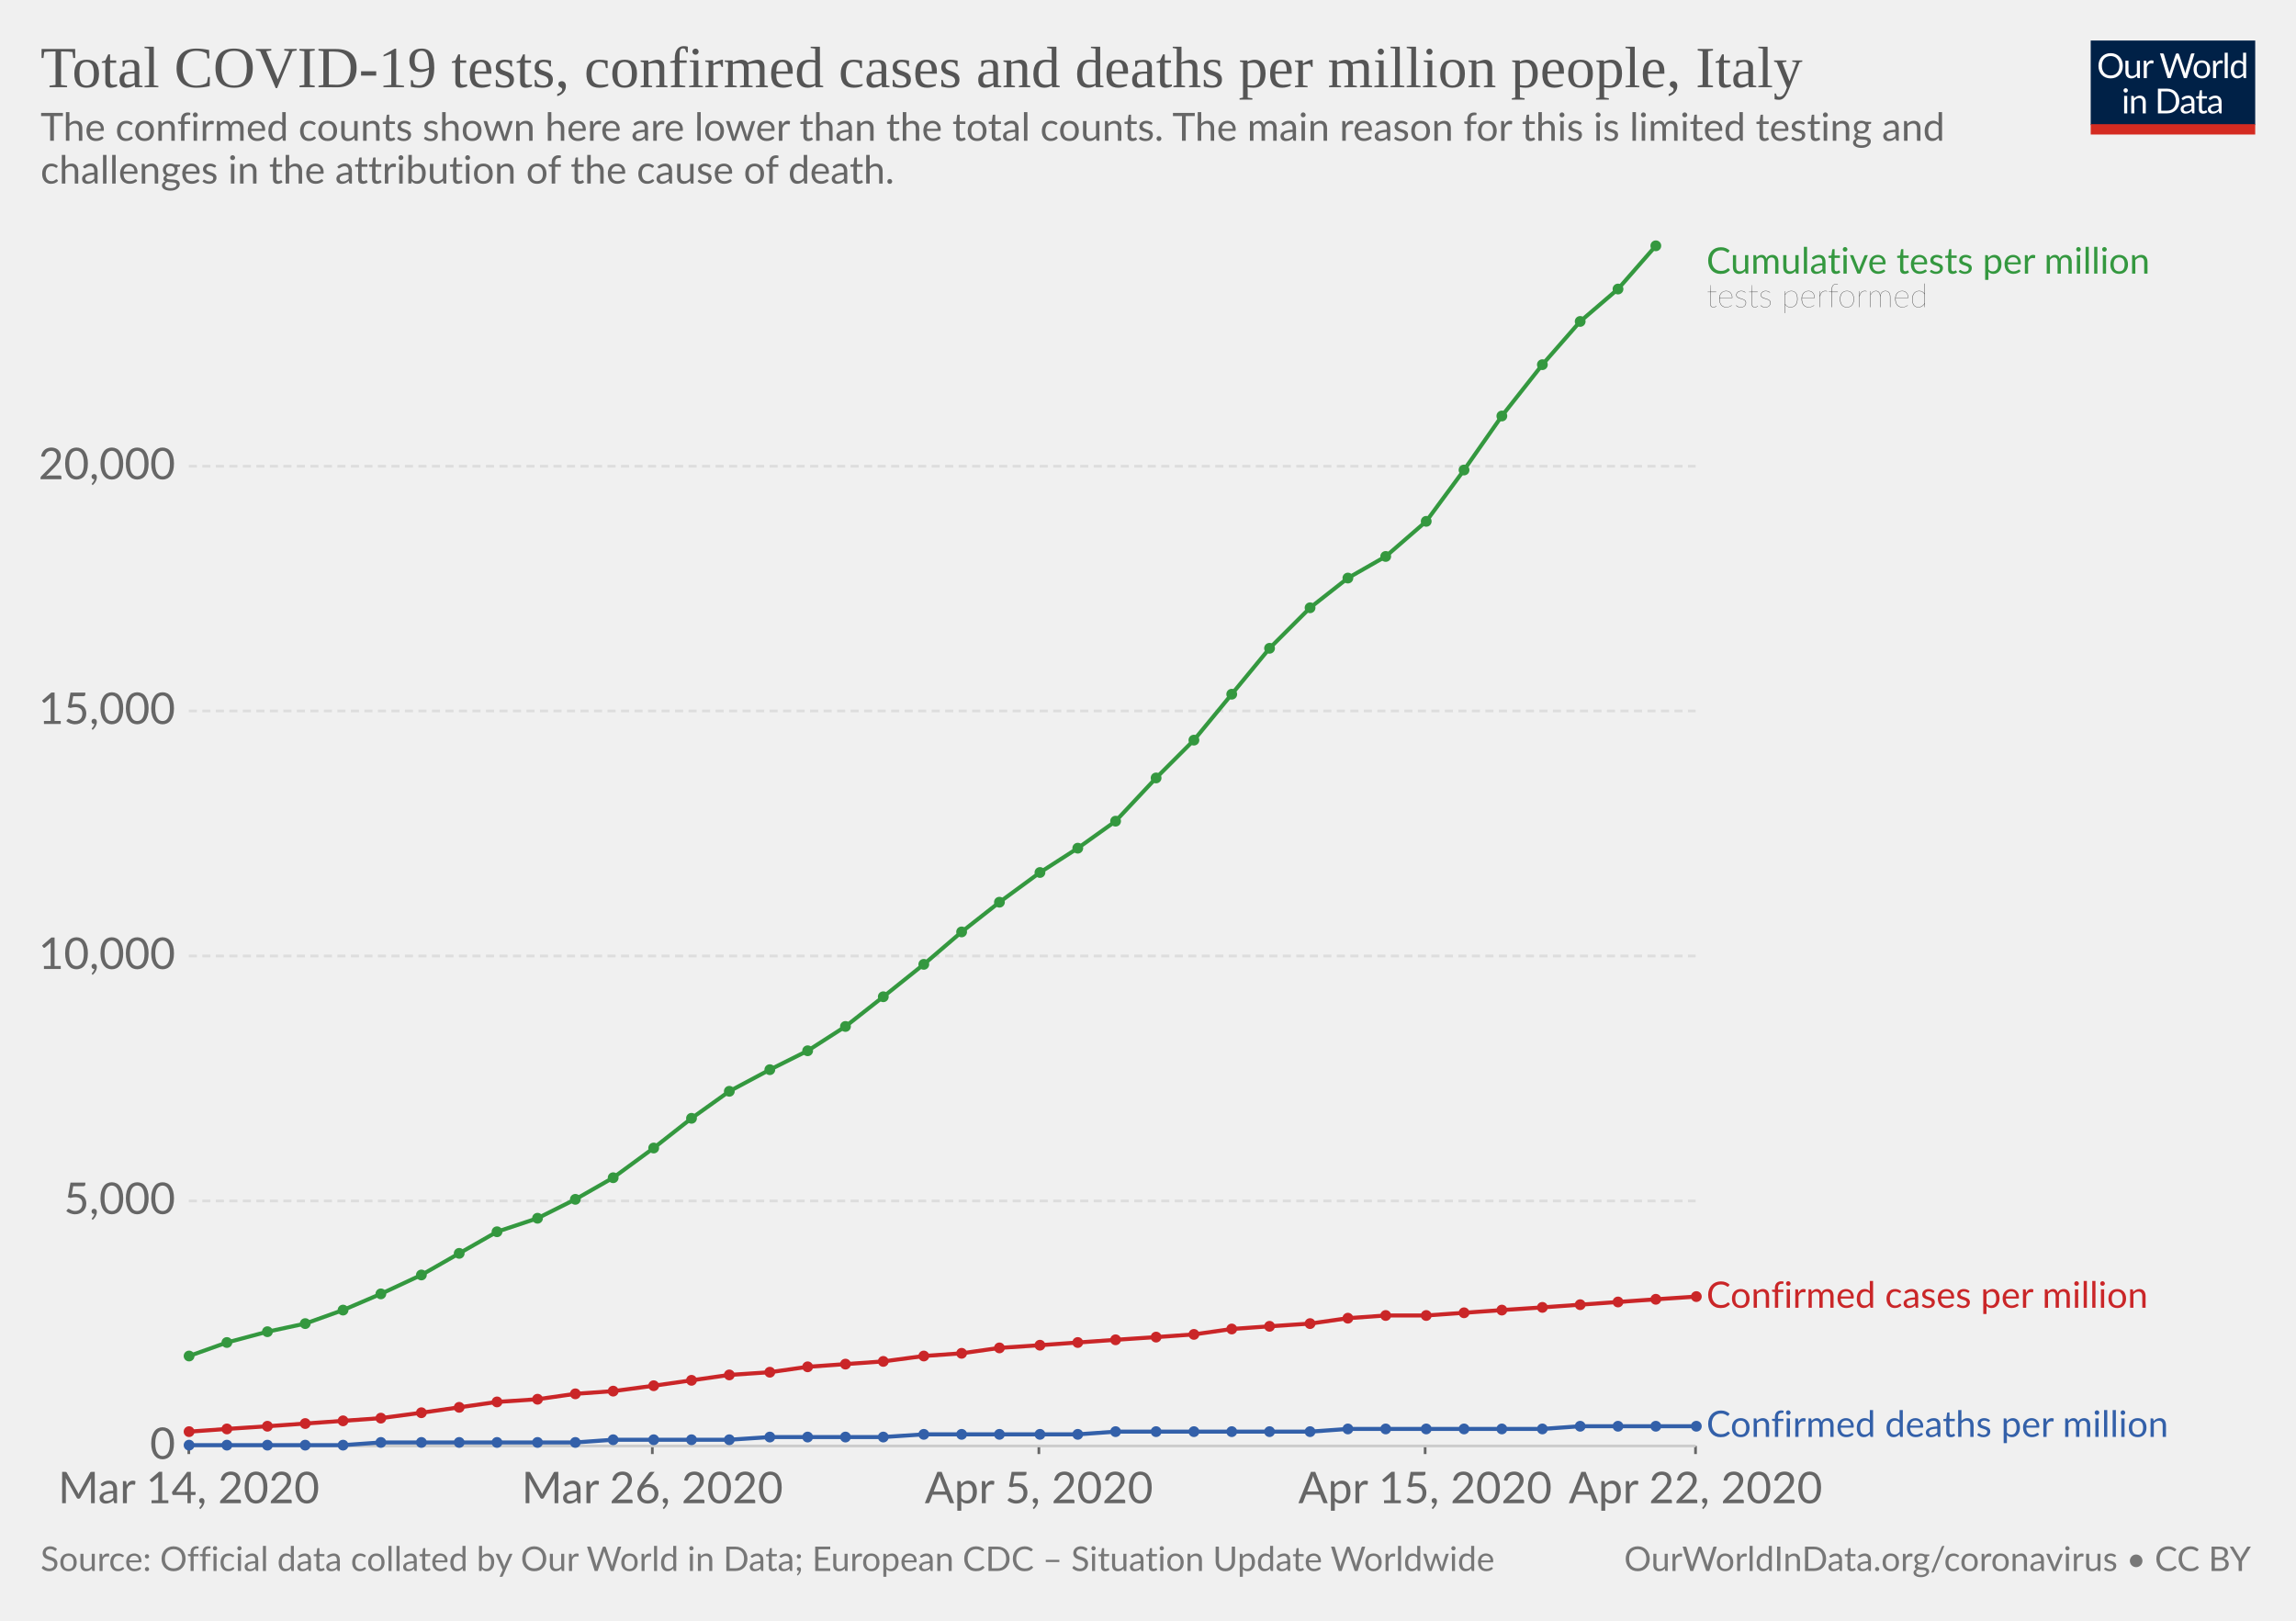
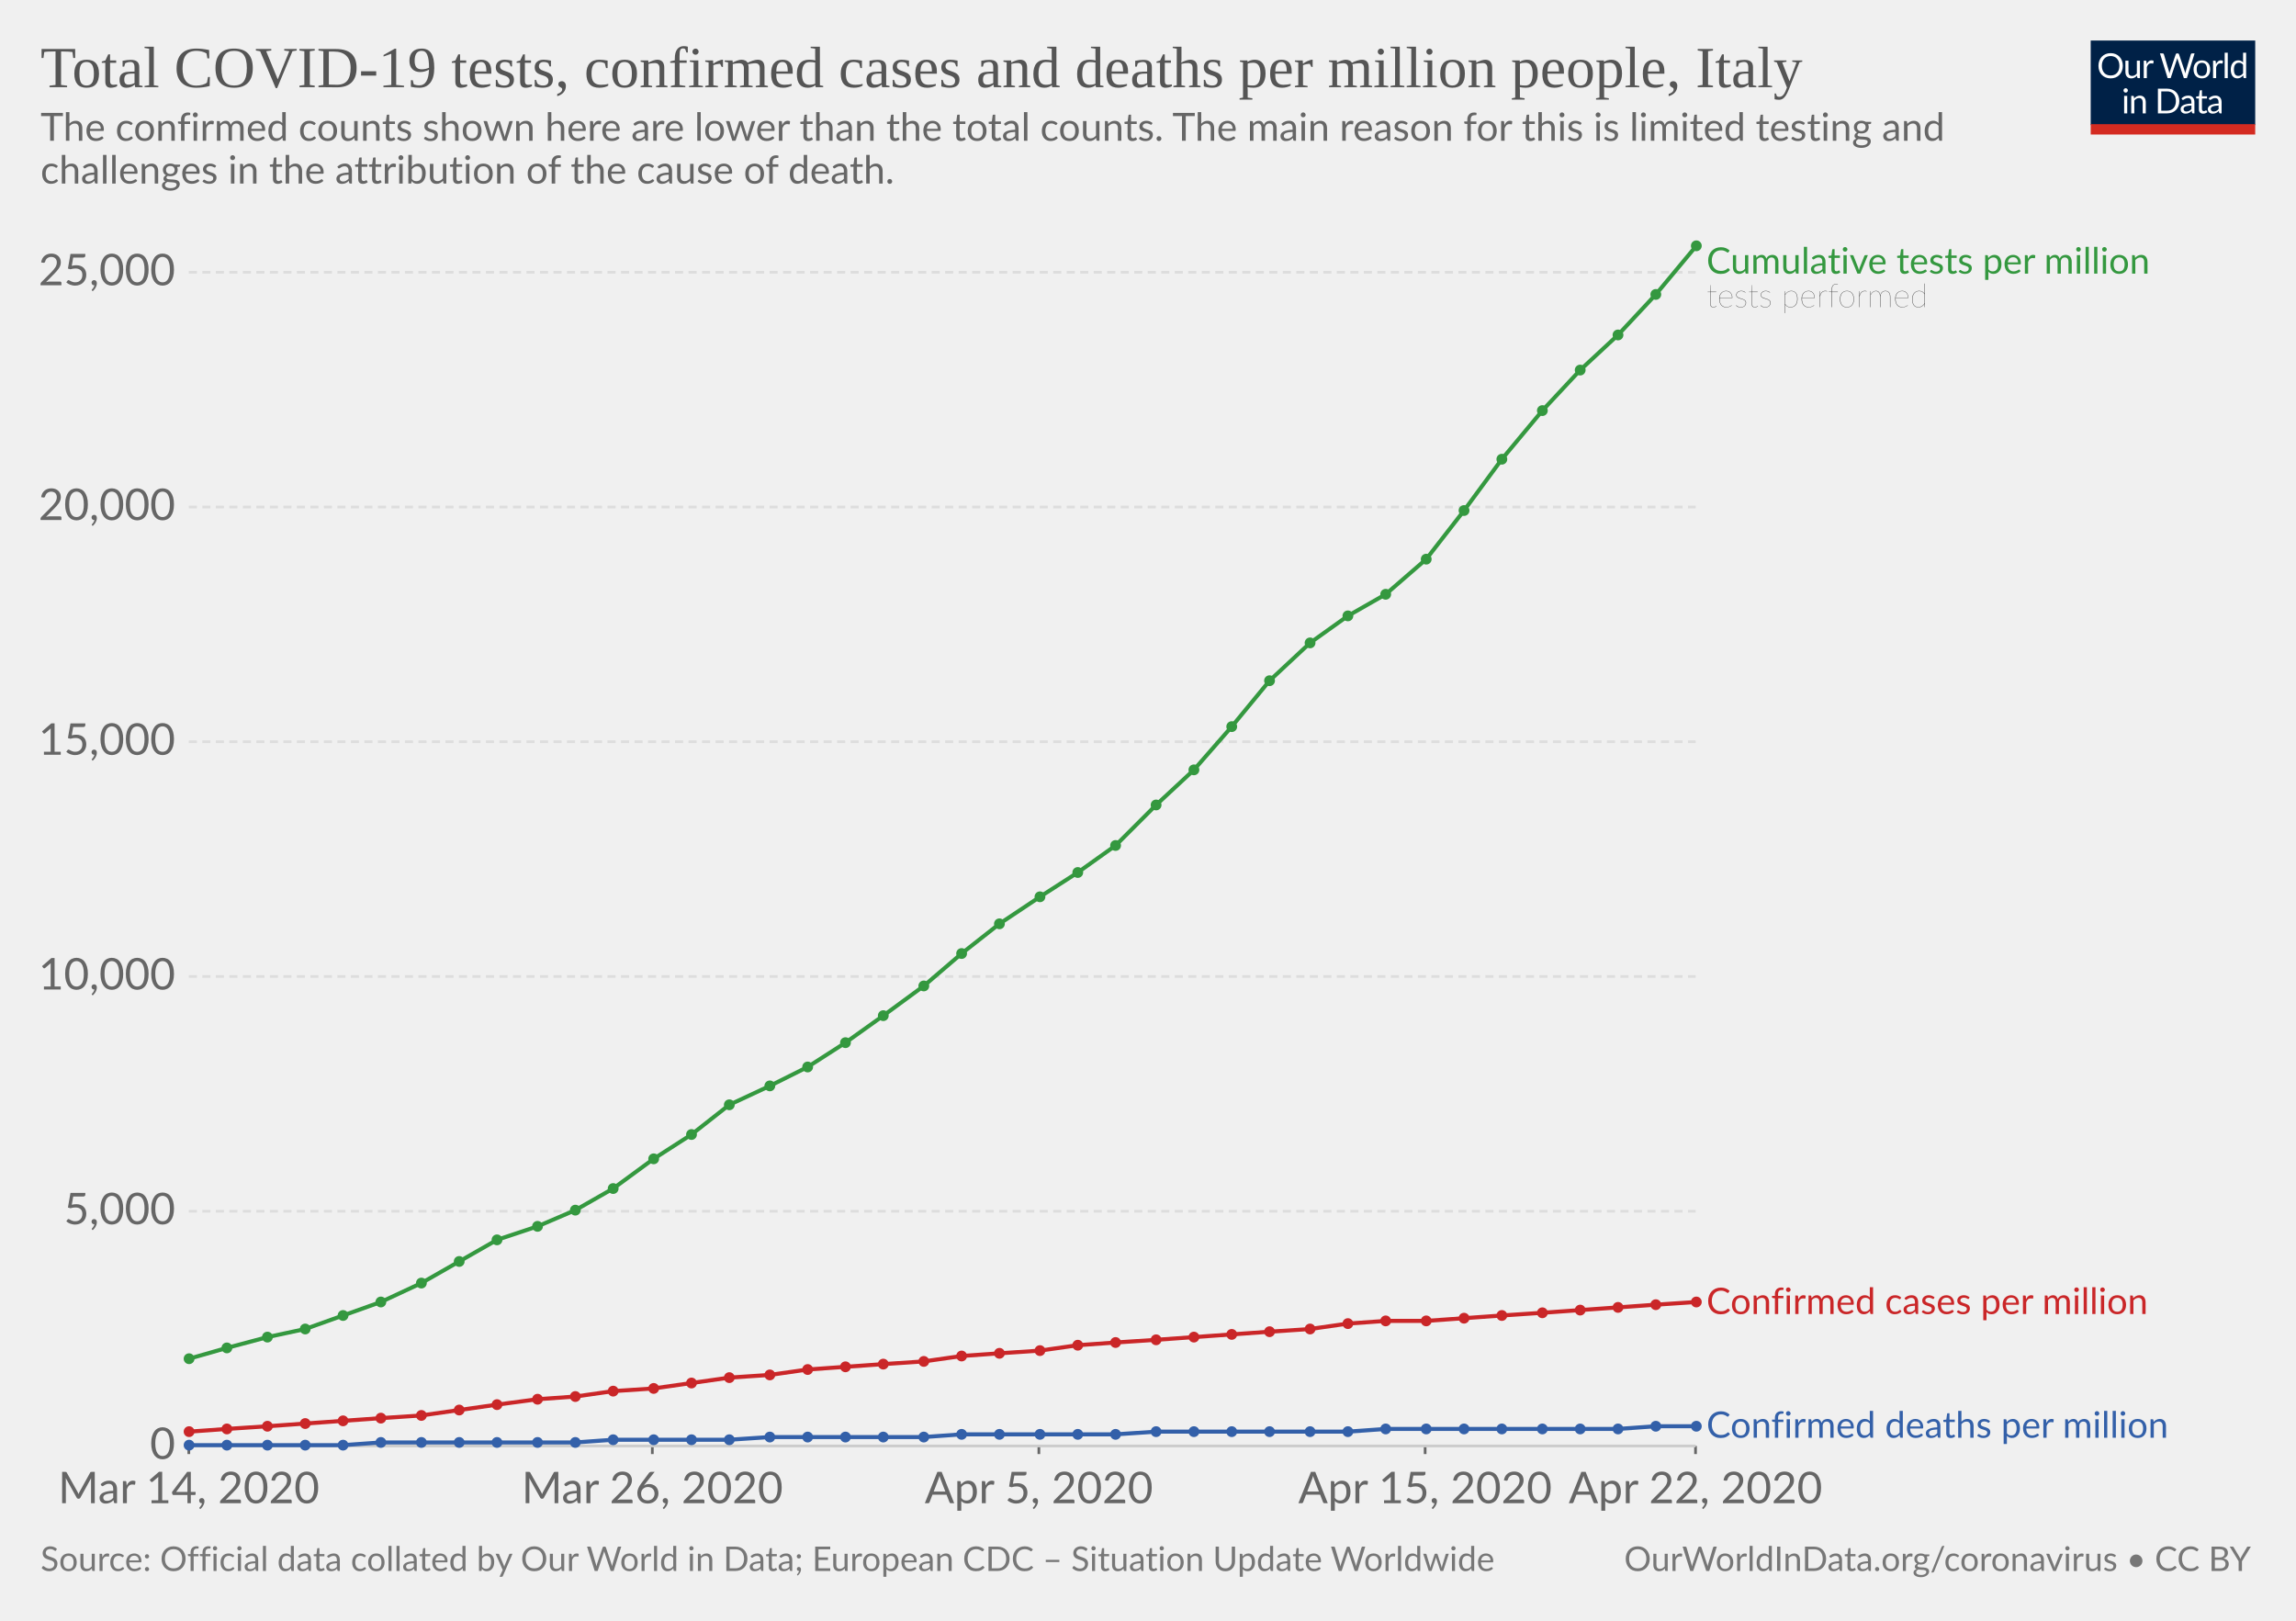
<svg xmlns="http://www.w3.org/2000/svg" version="1.1" style="background-color:#fff;-webkit-font-smoothing:antialiased" width="850" height="600" viewBox="0 0 850 600" font-family="Lato,'Helvetica Neue',Helvetica,Arial,sans-serif" font-size="18" text-rendering="optimizeLegibility">
  <g class="HeaderView">
    <g transform="matrix(.29 0 0 .29 774 15)">
      <svg width="210" height="120" viewBox="0 0 210 120" fill="none">
        <g clip-path="url(#clip0)">
          <path d="M0 0h210v107.89H0V0z" fill="#002147" />
          <path d="M40.98 32.25c0 2.36-.38 4.53-1.12 6.51a14.26 14.26 0 01-8.1 8.4c-1.9.78-4.02 1.17-6.34 1.17-2.31 0-4.42-.39-6.33-1.17a14.31 14.31 0 01-8.08-8.4 18.29 18.29 0 01-1.12-6.51c0-2.36.38-4.53 1.12-6.5.75-1.97 1.8-3.67 3.17-5.1 1.37-1.43 3-2.55 4.9-3.34 1.92-.8 4.03-1.19 6.34-1.19 2.32 0 4.43.4 6.34 1.19 1.92.8 3.56 1.9 4.93 3.34a14.87 14.87 0 013.17 5.1 18.1 18.1 0 011.12 6.5zm-4.38 0c0-1.94-.26-3.68-.8-5.22a10.91 10.91 0 00-2.24-3.89 9.68 9.68 0 00-3.52-2.46 11.95 11.95 0 00-4.62-.86c-1.68 0-3.21.28-4.6.86a9.88 9.88 0 00-3.54 2.46 10.91 10.91 0 00-2.24 3.9c-.53 1.53-.8 3.27-.8 5.2 0 1.94.27 3.68.8 5.22a11.17 11.17 0 002.24 3.9 10.01 10.01 0 003.55 2.44c1.38.56 2.9.83 4.6.83 1.7 0 3.24-.27 4.61-.83a9.8 9.8 0 003.52-2.44 11.17 11.17 0 002.25-3.9c.53-1.54.8-3.28.8-5.21zm26.22-6.54V48H60.5c-.56 0-.9-.27-1.05-.81l-.31-2.4a12.45 12.45 0 01-3.26 2.6c-1.2.64-2.58.96-4.13.96-1.22 0-2.3-.2-3.24-.6a6.52 6.52 0 01-2.33-1.7 7.37 7.37 0 01-1.43-2.67c-.3-1.04-.46-2.2-.46-3.45V25.7h3.91v14.22c0 1.68.38 2.99 1.15 3.91.77.93 1.96 1.39 3.54 1.39 1.16 0 2.24-.27 3.23-.82a10.42 10.42 0 002.8-2.28V25.7h3.91zm8.61 4.47a9.94 9.94 0 012.6-3.56 5.64 5.64 0 013.76-1.3c.47 0 .92.05 1.34.15.44.1.83.27 1.17.49L80 28.88c-.09.37-.3.55-.66.55-.2 0-.5-.04-.9-.13a6.21 6.21 0 00-3.24.18c-.54.2-1.03.5-1.47.92-.42.4-.81.9-1.17 1.5-.33.58-.64 1.26-.92 2.02V48h-3.94V25.71h2.25c.42 0 .72.08.88.25.16.16.27.44.33.83l.26 3.39zm61.16-13.7L122.75 48h-3.82l-7.99-24.05a21.95 21.95 0 01-.42-1.58 38.36 38.36 0 01-.44 1.58L102.05 48h-3.83L88.4 16.47h3.54c.38 0 .7.1.95.29.26.2.43.43.5.73l6.52 21.9c.1.4.2.83.28 1.28.1.46.2.94.29 1.46l.3-1.46c.12-.47.25-.9.38-1.27l7.41-21.91c.1-.25.26-.48.51-.69.27-.22.58-.33.95-.33h1.23c.38 0 .69.1.92.29.24.2.41.43.53.73l7.4 21.9a28.4 28.4 0 01.68 2.62 29.52 29.52 0 01.52-2.61l6.54-21.91c.07-.27.23-.5.48-.7.27-.21.58-.32.95-.32h3.32zm9.35 8.88c1.63 0 3.1.27 4.4.82a9.43 9.43 0 015.46 5.94c.5 1.4.74 2.98.74 4.73 0 1.76-.25 3.34-.74 4.75a9.43 9.43 0 01-5.46 5.92c-1.3.52-2.77.79-4.4.79-1.64 0-3.12-.27-4.44-.8a9.42 9.42 0 01-3.35-2.3c-.92-1-1.63-2.2-2.13-3.61-.49-1.41-.73-3-.73-4.75s.24-3.33.73-4.73c.5-1.43 1.2-2.64 2.13-3.63.93-1 2.04-1.77 3.35-2.31 1.32-.55 2.8-.82 4.44-.82zm0 19.89c2.2 0 3.84-.73 4.93-2.2 1.08-1.48 1.63-3.54 1.63-6.18 0-2.66-.55-4.72-1.63-6.2-1.09-1.49-2.73-2.23-4.93-2.23-1.12 0-2.09.2-2.93.57-.82.39-1.5.94-2.06 1.65-.55.72-.96 1.61-1.24 2.67-.26 1.04-.4 2.22-.4 3.54 0 2.64.55 4.7 1.64 6.18 1.1 1.47 2.76 2.2 4.99 2.2zm17.97-15.07a9.94 9.94 0 012.6-3.56 5.64 5.64 0 013.76-1.3c.47 0 .91.05 1.34.15.44.1.83.27 1.16.49l-.28 2.92c-.09.37-.31.55-.66.55-.2 0-.5-.04-.9-.13a6.2 6.2 0 00-3.24.18c-.54.2-1.03.5-1.47.92-.43.4-.82.9-1.17 1.5a13.1 13.1 0 00-.92 2.02V48h-3.94V25.71h2.24c.43 0 .72.08.88.25.17.16.28.44.33.83l.27 3.39zm15.04-14.59V48h-3.92V15.6h3.92zm19.55 15.43a6.22 6.22 0 00-2.38-2.05 6.7 6.7 0 00-2.86-.6c-2.07 0-3.66.75-4.77 2.23-1.12 1.48-1.68 3.6-1.68 6.33 0 1.46.13 2.7.38 3.74a7.29 7.29 0 001.1 2.56 4.35 4.35 0 001.78 1.45c.7.3 1.5.46 2.4.46 1.29 0 2.41-.3 3.36-.88a9.6 9.6 0 002.67-2.49V31.02zm3.91-15.43V48h-2.33c-.56 0-.9-.27-1.06-.81l-.35-2.71a12.13 12.13 0 01-3.25 2.77 8.28 8.28 0 01-4.23 1.06 7.31 7.31 0 01-6.14-2.9c-.73-.96-1.3-2.15-1.69-3.57a18.35 18.35 0 01.07-9.48 11.29 11.29 0 011.89-3.7 8.7 8.7 0 017.06-3.34 7.96 7.96 0 016.12 2.62V15.59h3.91zM46.61 70.71V93H42.7V70.71h3.91zm.84-7c0 .39-.08.75-.24 1.09-.15.32-.35.61-.62.88-.25.25-.55.44-.9.59a2.67 2.67 0 01-2.16 0 2.9 2.9 0 01-1.45-1.47 2.67 2.67 0 010-2.16c.15-.35.35-.65.6-.9.25-.27.53-.47.85-.62a2.67 2.67 0 012.16 0c.35.15.65.35.9.62.27.25.47.55.62.9.16.34.24.7.24 1.08zm7.97 10.24c.49-.54 1-1.04 1.54-1.48a9.85 9.85 0 013.66-1.84 8.96 8.96 0 015.43.35c.94.4 1.72.97 2.33 1.71.63.74 1.11 1.62 1.43 2.67.32 1.04.49 2.19.49 3.45V93h-3.94V78.81c0-1.69-.4-3-1.17-3.92-.76-.93-1.93-1.4-3.5-1.4-1.15 0-2.24.27-3.25.83-1 .56-1.92 1.31-2.77 2.27V93h-3.94V70.71h2.35c.56 0 .9.28 1.04.82l.3 2.42zm57.7 3.3c0 2.36-.37 4.5-1.11 6.44a14.3 14.3 0 01-3.17 4.98c-1.37 1.37-3 2.45-4.93 3.2-1.9.76-4.02 1.13-6.33 1.13H85.8V61.47h11.77c2.31 0 4.42.39 6.33 1.15a13.8 13.8 0 018.1 8.18 17.75 17.75 0 011.12 6.45zm-4.37 0c0-1.94-.26-3.67-.8-5.2a10.94 10.94 0 00-2.23-3.87 9.57 9.57 0 00-3.53-2.42 12.23 12.23 0 00-4.61-.83h-7.5v24.62h7.5c1.7 0 3.24-.28 4.61-.84a9.7 9.7 0 003.53-2.4 10.94 10.94 0 002.24-3.87c.53-1.53.8-3.26.8-5.2zm19.8 5.72c-1.8.06-3.34.2-4.62.44-1.26.22-2.3.51-3.1.88-.8.36-1.37.8-1.74 1.3-.35.5-.53 1.05-.53 1.67 0 .58.1 1.1.3 1.52a3 3 0 00.76 1.05c.34.27.73.46 1.17.6.45.11.94.17 1.45.17a7.28 7.28 0 003.5-.81 11.95 11.95 0 002.82-2.2v-4.62zm-12.65-9.11a12.73 12.73 0 013.98-2.66c1.43-.59 3-.88 4.73-.88 1.25 0 2.36.2 3.33.61a6.81 6.81 0 013.94 4.38c.33 1.04.5 2.19.5 3.43V93h-1.74a1.8 1.8 0 01-.88-.18c-.2-.13-.36-.38-.48-.74l-.44-2.12c-.59.55-1.16 1.03-1.72 1.46a9.48 9.48 0 01-3.74 1.7c-.69.15-1.46.23-2.3.23-.87 0-1.69-.12-2.45-.35a5.34 5.34 0 01-3.34-2.93 6.64 6.64 0 01-.49-2.64c0-.88.25-1.72.73-2.53a6.33 6.33 0 012.35-2.17c1.09-.63 2.5-1.15 4.25-1.54 1.75-.41 3.89-.65 6.42-.7v-1.75c0-1.73-.37-3.03-1.12-3.91-.75-.9-1.84-1.34-3.28-1.34-.97 0-1.78.12-2.44.37-.64.23-1.2.5-1.7.81l-1.23.82c-.33.23-.67.35-1 .35-.27 0-.5-.07-.69-.2a2.1 2.1 0 01-.48-.53l-.7-1.25zm27.67 19.5c-1.76 0-3.12-.5-4.07-1.48-.94-.98-1.41-2.4-1.41-4.25V74h-2.68a.9.9 0 01-.6-.2c-.16-.14-.24-.36-.24-.66v-1.56l3.65-.46.9-6.89c.05-.22.14-.4.29-.52a.88.88 0 01.62-.22H142v7.67h6.44V74h-6.44v13.38c0 .94.22 1.63.68 2.09.45.45 1.04.68 1.76.68a3.21 3.21 0 001.85-.53l.55-.35c.16-.12.3-.18.41-.18.2 0 .4.13.55.38l1.15 1.87a7.45 7.45 0 01-2.44 1.5c-.96.35-1.94.52-2.95.52zm19.68-10.4c-1.8.07-3.34.21-4.62.45-1.26.22-2.3.51-3.1.88-.8.36-1.37.8-1.74 1.3-.35.5-.53 1.05-.53 1.67 0 .58.1 1.1.3 1.52.18.42.44.77.76 1.05.34.27.73.46 1.17.6.45.11.94.17 1.45.17a7.3 7.3 0 003.5-.81 12.04 12.04 0 002.82-2.2v-4.62zm-12.65-9.1a12.72 12.72 0 013.99-2.66c1.42-.59 3-.88 4.72-.88 1.25 0 2.36.2 3.33.61a6.81 6.81 0 013.94 4.38c.33 1.04.5 2.19.5 3.43V93h-1.74a1.8 1.8 0 01-.88-.18c-.2-.13-.36-.38-.48-.74l-.44-2.12c-.59.55-1.16 1.03-1.72 1.46a9.48 9.48 0 01-3.74 1.7c-.69.15-1.46.23-2.3.23-.87 0-1.69-.12-2.45-.35a5.33 5.33 0 01-3.34-2.93 6.62 6.62 0 01-.49-2.64c0-.88.25-1.72.73-2.53a6.33 6.33 0 012.35-2.17c1.09-.63 2.5-1.15 4.25-1.54 1.74-.41 3.89-.65 6.42-.7v-1.75c0-1.73-.37-3.03-1.12-3.91-.75-.9-1.84-1.34-3.28-1.34-.97 0-1.78.12-2.44.37-.64.23-1.2.5-1.7.81-.46.3-.87.57-1.22.82-.34.23-.68.35-1.02.35-.26 0-.49-.07-.68-.2-.19-.14-.35-.32-.48-.53l-.7-1.25z" fill="#fff" />
          <path fill="#D42B21" d="M0 106.79h210V120H0z" />
        </g>
        <defs>
          <clipPath id="clip0">
            <path fill="#fff" d="M0 0h210v120H0z" />
          </clipPath>
        </defs>
      </svg>
    </g>
    <a href="https://ourworldindata.org/grapher/covid-tests-cases-deaths-per-million" target="_blank" font-family="&quot;Playfair Display&quot;,Georgia,&quot;Times New Roman&quot;,serif">
      <text font-size="21.6" x="15" y="32.3" fill="#555">
        <tspan x="15" y="32.28">Total COVID-19 tests, confirmed cases and deaths per million people, Italy</tspan>
      </text>
    </a>
    <text font-size="14.4" x="15" y="52.1" fill="#666">
      <tspan x="15" y="52.12">The confirmed counts shown here are lower than the total counts. The main reason for this is limited testing and</tspan>
      <tspan x="15" y="67.96">challenges in the attribution of the cause of death.</tspan>
    </text>
  </g>
  <g class="LineChart">
    <defs>
      <clipPath id="a">
        <path d="M59.9 0h830v932h-830z" />
      </clipPath>
    </defs>
    <g class="AxisBoxView">
      <g class="HorizontalAxis">
        <path stroke="#666" d="M69.9 535.3v3M241.5 535.3v3M384.6 535.3v3M527.6 535.3v3M627.7 535.3v3" />
        <text x="69.9" y="556.5" fill="#666" text-anchor="middle" font-size="16.2">Mar 14, 2020</text>
        <text x="241.5" y="556.5" fill="#666" text-anchor="middle" font-size="16.2">Mar 26, 2020</text>
        <text x="384.6" y="556.5" fill="#666" text-anchor="middle" font-size="16.2">Apr 5, 2020</text>
        <text x="527.6" y="556.5" fill="#666" text-anchor="middle" font-size="16.2">Apr 15, 2020</text>
        <text x="627.7" y="556.5" fill="#666" text-anchor="middle" font-size="16.2">Apr 22, 2020</text>
      </g>
      <g class="VerticalAxis" fill="#666" dominant-baseline="middle" text-anchor="end" font-size="16.2">
        <text x="64.9" y="535.3">0</text>
-         <text x="64.9" y="444.6">5,000</text>
-         <text x="64.9" y="353.9">10,000</text>
-         <text x="64.9" y="263.2">15,000</text>
-         <text x="64.9" y="172.6">20,000</text>
+         <text x="64.9" y="448.4">5,000</text>
+         <text x="64.9" y="361.5">10,000</text>
+         <text x="64.9" y="274.6">15,000</text>
+         <text x="64.9" y="187.7">20,000</text>
+         <text x="64.9" y="100.8">25,000</text>
      </g>
      <g class="AxisGridLines">
        <path stroke="#ccc" d="M69.9 535.3h557.84" />
-         <path stroke="#ddd" stroke-dasharray="3,2" d="M69.9 444.6h557.84M69.9 353.9h557.84M69.9 263.2h557.84M69.9 172.6h557.84" />
+         <path stroke="#ddd" stroke-dasharray="3,2" d="M69.9 448.4h557.84M69.9 361.5h557.84M69.9 274.6h557.84M69.9 187.7h557.84M69.9 100.8h557.84" />
      </g>
    </g>
    <g clip-path="url(#a)">
      <g class="HeightedLegend" cursor="default">
        <g class="legendMark">
          <text font-size="13.5" x="631.7" y="101.3" fill="#34983f">
            <tspan x="631.74" y="101.3">Cumulative tests per million</tspan>
          </text>
          <text font-size="12.15" x="631.7" y="113.7" fill="#333" class="textAnnotation" font-weight="lighter">
            <tspan x="631.74" y="113.72">tests performed</tspan>
          </text>
        </g>
        <g class="legendMark">
-           <text font-size="13.5" x="631.7" y="484.2" fill="#ca2628">
-             <tspan x="631.74" y="484.15">Confirmed cases per million</tspan>
+           <text font-size="13.5" x="631.7" y="486.4" fill="#ca2628">
+             <tspan x="631.74" y="486.45">Confirmed cases per million</tspan>
          </text>
        </g>
        <g class="legendMark">
-           <text font-size="13.5" x="631.7" y="531.9" fill="#3360a9">
-             <tspan x="631.74" y="531.95">Confirmed deaths per million</tspan>
+           <text font-size="13.5" x="631.7" y="532.3" fill="#3360a9">
+             <tspan x="631.74" y="532.25">Confirmed deaths per million</tspan>
          </text>
        </g>
      </g>
      <g class="Lines">
        <g class="key-Italy_1">
-           <path stroke="#ca2628" stroke-linecap="round" d="M70 530l14-1 15-1 14-1 14-1 14-1 15-2 14-2 14-2 15-1 14-2 14-1 15-2 14-2 14-2 15-1 14-2 14-1 14-1 15-2 14-1 14-2 15-1 14-1 14-1 15-1 14-1 14-2 14-1 15-1 14-2 14-1h15l14-1 14-1 15-1 14-1 14-1 14-1 15-1" fill="none" stroke-width="1.5" />
+           <path stroke="#ca2628" stroke-linecap="round" d="M70 530l14-1 15-1 14-1 14-1 14-1 15-1 14-2 14-2 15-2 14-1 14-2 15-1 14-2 14-2 15-1 14-2 14-1 14-1 15-1 14-2 14-1 15-1 14-2 14-1 15-1 14-1 14-1 14-1 15-1 14-2 14-1h15l14-1 14-1 15-1 14-1 14-1 14-1 15-1" fill="none" stroke-width="1.5" />
          <g fill="#ca2628">
            <circle cx="70" cy="530" r="2" />
            <circle cx="84" cy="529" r="2" />
            <circle cx="99" cy="528" r="2" />
            <circle cx="113" cy="527" r="2" />
            <circle cx="127" cy="526" r="2" />
            <circle cx="141" cy="525" r="2" />
-             <circle cx="156" cy="523" r="2" />
-             <circle cx="170" cy="521" r="2" />
-             <circle cx="184" cy="519" r="2" />
+             <circle cx="156" cy="524" r="2" />
+             <circle cx="170" cy="522" r="2" />
+             <circle cx="184" cy="520" r="2" />
            <circle cx="199" cy="518" r="2" />
-             <circle cx="213" cy="516" r="2" />
+             <circle cx="213" cy="517" r="2" />
            <circle cx="227" cy="515" r="2" />
-             <circle cx="242" cy="513" r="2" />
-             <circle cx="256" cy="511" r="2" />
-             <circle cx="270" cy="509" r="2" />
-             <circle cx="285" cy="508" r="2" />
-             <circle cx="299" cy="506" r="2" />
-             <circle cx="313" cy="505" r="2" />
-             <circle cx="327" cy="504" r="2" />
-             <circle cx="342" cy="502" r="2" />
-             <circle cx="356" cy="501" r="2" />
-             <circle cx="370" cy="499" r="2" />
-             <circle cx="385" cy="498" r="2" />
-             <circle cx="399" cy="497" r="2" />
-             <circle cx="413" cy="496" r="2" />
-             <circle cx="428" cy="495" r="2" />
-             <circle cx="442" cy="494" r="2" />
-             <circle cx="456" cy="492" r="2" />
-             <circle cx="470" cy="491" r="2" />
-             <circle cx="485" cy="490" r="2" />
-             <circle cx="499" cy="488" r="2" />
-             <circle cx="513" cy="487" r="2" />
-             <circle cx="528" cy="487" r="2" />
-             <circle cx="542" cy="486" r="2" />
-             <circle cx="556" cy="485" r="2" />
-             <circle cx="571" cy="484" r="2" />
-             <circle cx="585" cy="483" r="2" />
-             <circle cx="599" cy="482" r="2" />
-             <circle cx="613" cy="481" r="2" />
-             <circle cx="628" cy="480" r="2" />
+             <circle cx="242" cy="514" r="2" />
+             <circle cx="256" cy="512" r="2" />
+             <circle cx="270" cy="510" r="2" />
+             <circle cx="285" cy="509" r="2" />
+             <circle cx="299" cy="507" r="2" />
+             <circle cx="313" cy="506" r="2" />
+             <circle cx="327" cy="505" r="2" />
+             <circle cx="342" cy="504" r="2" />
+             <circle cx="356" cy="502" r="2" />
+             <circle cx="370" cy="501" r="2" />
+             <circle cx="385" cy="500" r="2" />
+             <circle cx="399" cy="498" r="2" />
+             <circle cx="413" cy="497" r="2" />
+             <circle cx="428" cy="496" r="2" />
+             <circle cx="442" cy="495" r="2" />
+             <circle cx="456" cy="494" r="2" />
+             <circle cx="470" cy="493" r="2" />
+             <circle cx="485" cy="492" r="2" />
+             <circle cx="499" cy="490" r="2" />
+             <circle cx="513" cy="489" r="2" />
+             <circle cx="528" cy="489" r="2" />
+             <circle cx="542" cy="488" r="2" />
+             <circle cx="556" cy="487" r="2" />
+             <circle cx="571" cy="486" r="2" />
+             <circle cx="585" cy="485" r="2" />
+             <circle cx="599" cy="484" r="2" />
+             <circle cx="613" cy="483" r="2" />
+             <circle cx="628" cy="482" r="2" />
          </g>
        </g>
        <g class="key-Italy_2">
-           <path stroke="#3360a9" stroke-linecap="round" d="M70 535h57l14-1h72l14-1h43l15-1h42l15-1h57l14-1h72l14-1h72l14-1h43" fill="none" stroke-width="1.5" />
+           <path stroke="#3360a9" stroke-linecap="round" d="M70 535h57l14-1h72l14-1h43l15-1h57l14-1h57l15-1h71l14-1h86l14-1h15" fill="none" stroke-width="1.5" />
          <g fill="#3360a9">
            <circle cx="70" cy="535" r="2" />
            <circle cx="84" cy="535" r="2" />
            <circle cx="99" cy="535" r="2" />
            <circle cx="113" cy="535" r="2" />
            <circle cx="127" cy="535" r="2" />
            <circle cx="141" cy="534" r="2" />
            <circle cx="156" cy="534" r="2" />
            <circle cx="170" cy="534" r="2" />
            <circle cx="184" cy="534" r="2" />
            <circle cx="199" cy="534" r="2" />
            <circle cx="213" cy="534" r="2" />
            <circle cx="227" cy="533" r="2" />
            <circle cx="242" cy="533" r="2" />
            <circle cx="256" cy="533" r="2" />
            <circle cx="270" cy="533" r="2" />
            <circle cx="285" cy="532" r="2" />
            <circle cx="299" cy="532" r="2" />
            <circle cx="313" cy="532" r="2" />
            <circle cx="327" cy="532" r="2" />
-             <circle cx="342" cy="531" r="2" />
+             <circle cx="342" cy="532" r="2" />
            <circle cx="356" cy="531" r="2" />
            <circle cx="370" cy="531" r="2" />
            <circle cx="385" cy="531" r="2" />
            <circle cx="399" cy="531" r="2" />
-             <circle cx="413" cy="530" r="2" />
+             <circle cx="413" cy="531" r="2" />
            <circle cx="428" cy="530" r="2" />
            <circle cx="442" cy="530" r="2" />
            <circle cx="456" cy="530" r="2" />
            <circle cx="470" cy="530" r="2" />
            <circle cx="485" cy="530" r="2" />
-             <circle cx="499" cy="529" r="2" />
+             <circle cx="499" cy="530" r="2" />
            <circle cx="513" cy="529" r="2" />
            <circle cx="528" cy="529" r="2" />
            <circle cx="542" cy="529" r="2" />
            <circle cx="556" cy="529" r="2" />
            <circle cx="571" cy="529" r="2" />
-             <circle cx="585" cy="528" r="2" />
-             <circle cx="599" cy="528" r="2" />
+             <circle cx="585" cy="529" r="2" />
+             <circle cx="599" cy="529" r="2" />
            <circle cx="613" cy="528" r="2" />
            <circle cx="628" cy="528" r="2" />
          </g>
        </g>
        <g class="key-Italy_0">
-           <path stroke="#34983f" stroke-linecap="round" d="M70 502l14-5 15-4 14-3 14-5 14-6 15-7 14-8 14-8 15-5 14-7 14-8 15-11 14-11 14-10 15-8 14-7 14-9 14-11 15-12 14-12 14-11 15-11 14-9 14-10 15-16 14-14 14-17 14-17 15-15 14-11 14-8 15-13 14-19 14-20 15-19 14-16 14-12 14-16" fill="none" stroke-width="1.5" />
+           <path stroke="#34983f" stroke-linecap="round" d="M70 503l14-4 15-4 14-3 14-5 14-5 15-7 14-8 14-8 15-5 14-6 14-8 15-11 14-9 14-11 15-7 14-7 14-9 14-10 15-11 14-12 14-11 15-10 14-9 14-10 15-15 14-13 14-16 14-17 15-14 14-10 14-8 15-13 14-18 14-19 15-18 14-15 14-13 14-15 15-18" fill="none" stroke-width="1.5" />
          <g fill="#34983f">
-             <circle cx="70" cy="502" r="2" />
-             <circle cx="84" cy="497" r="2" />
-             <circle cx="99" cy="493" r="2" />
-             <circle cx="113" cy="490" r="2" />
-             <circle cx="127" cy="485" r="2" />
-             <circle cx="141" cy="479" r="2" />
-             <circle cx="156" cy="472" r="2" />
-             <circle cx="170" cy="464" r="2" />
-             <circle cx="184" cy="456" r="2" />
-             <circle cx="199" cy="451" r="2" />
-             <circle cx="213" cy="444" r="2" />
-             <circle cx="227" cy="436" r="2" />
-             <circle cx="242" cy="425" r="2" />
-             <circle cx="256" cy="414" r="2" />
-             <circle cx="270" cy="404" r="2" />
-             <circle cx="285" cy="396" r="2" />
-             <circle cx="299" cy="389" r="2" />
-             <circle cx="313" cy="380" r="2" />
-             <circle cx="327" cy="369" r="2" />
-             <circle cx="342" cy="357" r="2" />
-             <circle cx="356" cy="345" r="2" />
-             <circle cx="370" cy="334" r="2" />
-             <circle cx="385" cy="323" r="2" />
-             <circle cx="399" cy="314" r="2" />
-             <circle cx="413" cy="304" r="2" />
-             <circle cx="428" cy="288" r="2" />
-             <circle cx="442" cy="274" r="2" />
-             <circle cx="456" cy="257" r="2" />
-             <circle cx="470" cy="240" r="2" />
-             <circle cx="485" cy="225" r="2" />
-             <circle cx="499" cy="214" r="2" />
-             <circle cx="513" cy="206" r="2" />
-             <circle cx="528" cy="193" r="2" />
-             <circle cx="542" cy="174" r="2" />
-             <circle cx="556" cy="154" r="2" />
-             <circle cx="571" cy="135" r="2" />
-             <circle cx="585" cy="119" r="2" />
-             <circle cx="599" cy="107" r="2" />
-             <circle cx="613" cy="91" r="2" />
+             <circle cx="70" cy="503" r="2" />
+             <circle cx="84" cy="499" r="2" />
+             <circle cx="99" cy="495" r="2" />
+             <circle cx="113" cy="492" r="2" />
+             <circle cx="127" cy="487" r="2" />
+             <circle cx="141" cy="482" r="2" />
+             <circle cx="156" cy="475" r="2" />
+             <circle cx="170" cy="467" r="2" />
+             <circle cx="184" cy="459" r="2" />
+             <circle cx="199" cy="454" r="2" />
+             <circle cx="213" cy="448" r="2" />
+             <circle cx="227" cy="440" r="2" />
+             <circle cx="242" cy="429" r="2" />
+             <circle cx="256" cy="420" r="2" />
+             <circle cx="270" cy="409" r="2" />
+             <circle cx="285" cy="402" r="2" />
+             <circle cx="299" cy="395" r="2" />
+             <circle cx="313" cy="386" r="2" />
+             <circle cx="327" cy="376" r="2" />
+             <circle cx="342" cy="365" r="2" />
+             <circle cx="356" cy="353" r="2" />
+             <circle cx="370" cy="342" r="2" />
+             <circle cx="385" cy="332" r="2" />
+             <circle cx="399" cy="323" r="2" />
+             <circle cx="413" cy="313" r="2" />
+             <circle cx="428" cy="298" r="2" />
+             <circle cx="442" cy="285" r="2" />
+             <circle cx="456" cy="269" r="2" />
+             <circle cx="470" cy="252" r="2" />
+             <circle cx="485" cy="238" r="2" />
+             <circle cx="499" cy="228" r="2" />
+             <circle cx="513" cy="220" r="2" />
+             <circle cx="528" cy="207" r="2" />
+             <circle cx="542" cy="189" r="2" />
+             <circle cx="556" cy="170" r="2" />
+             <circle cx="571" cy="152" r="2" />
+             <circle cx="585" cy="137" r="2" />
+             <circle cx="599" cy="124" r="2" />
+             <circle cx="613" cy="109" r="2" />
+             <circle cx="628" cy="91" r="2" />
          </g>
        </g>
      </g>
    </g>
  </g>
  <g class="SourcesFooter" fill="#777">
    <g class="clickable" fill="#777">
      <text font-size="12.6" x="15" y="581.6">
        <tspan x="15" y="581.58">Source: Official data collated by Our World in Data; European CDC – Situation Update Worldwide</tspan>
      </text>
    </g>
    <text font-size="12.6" x="601.3" y="581.6">
      <tspan x="601.27" y="581.58">
        <a target="_blank" href="https://ourworldindata.org/coronavirus" fill="#777">OurWorldInData.org/coronavirus</a> • <a class="cclogo" href="http://creativecommons.org/licenses/by/4.0/deed.en_US" target="_blank" fill="#777">CC BY</a>
      </tspan>
    </text>
  </g>
</svg>
